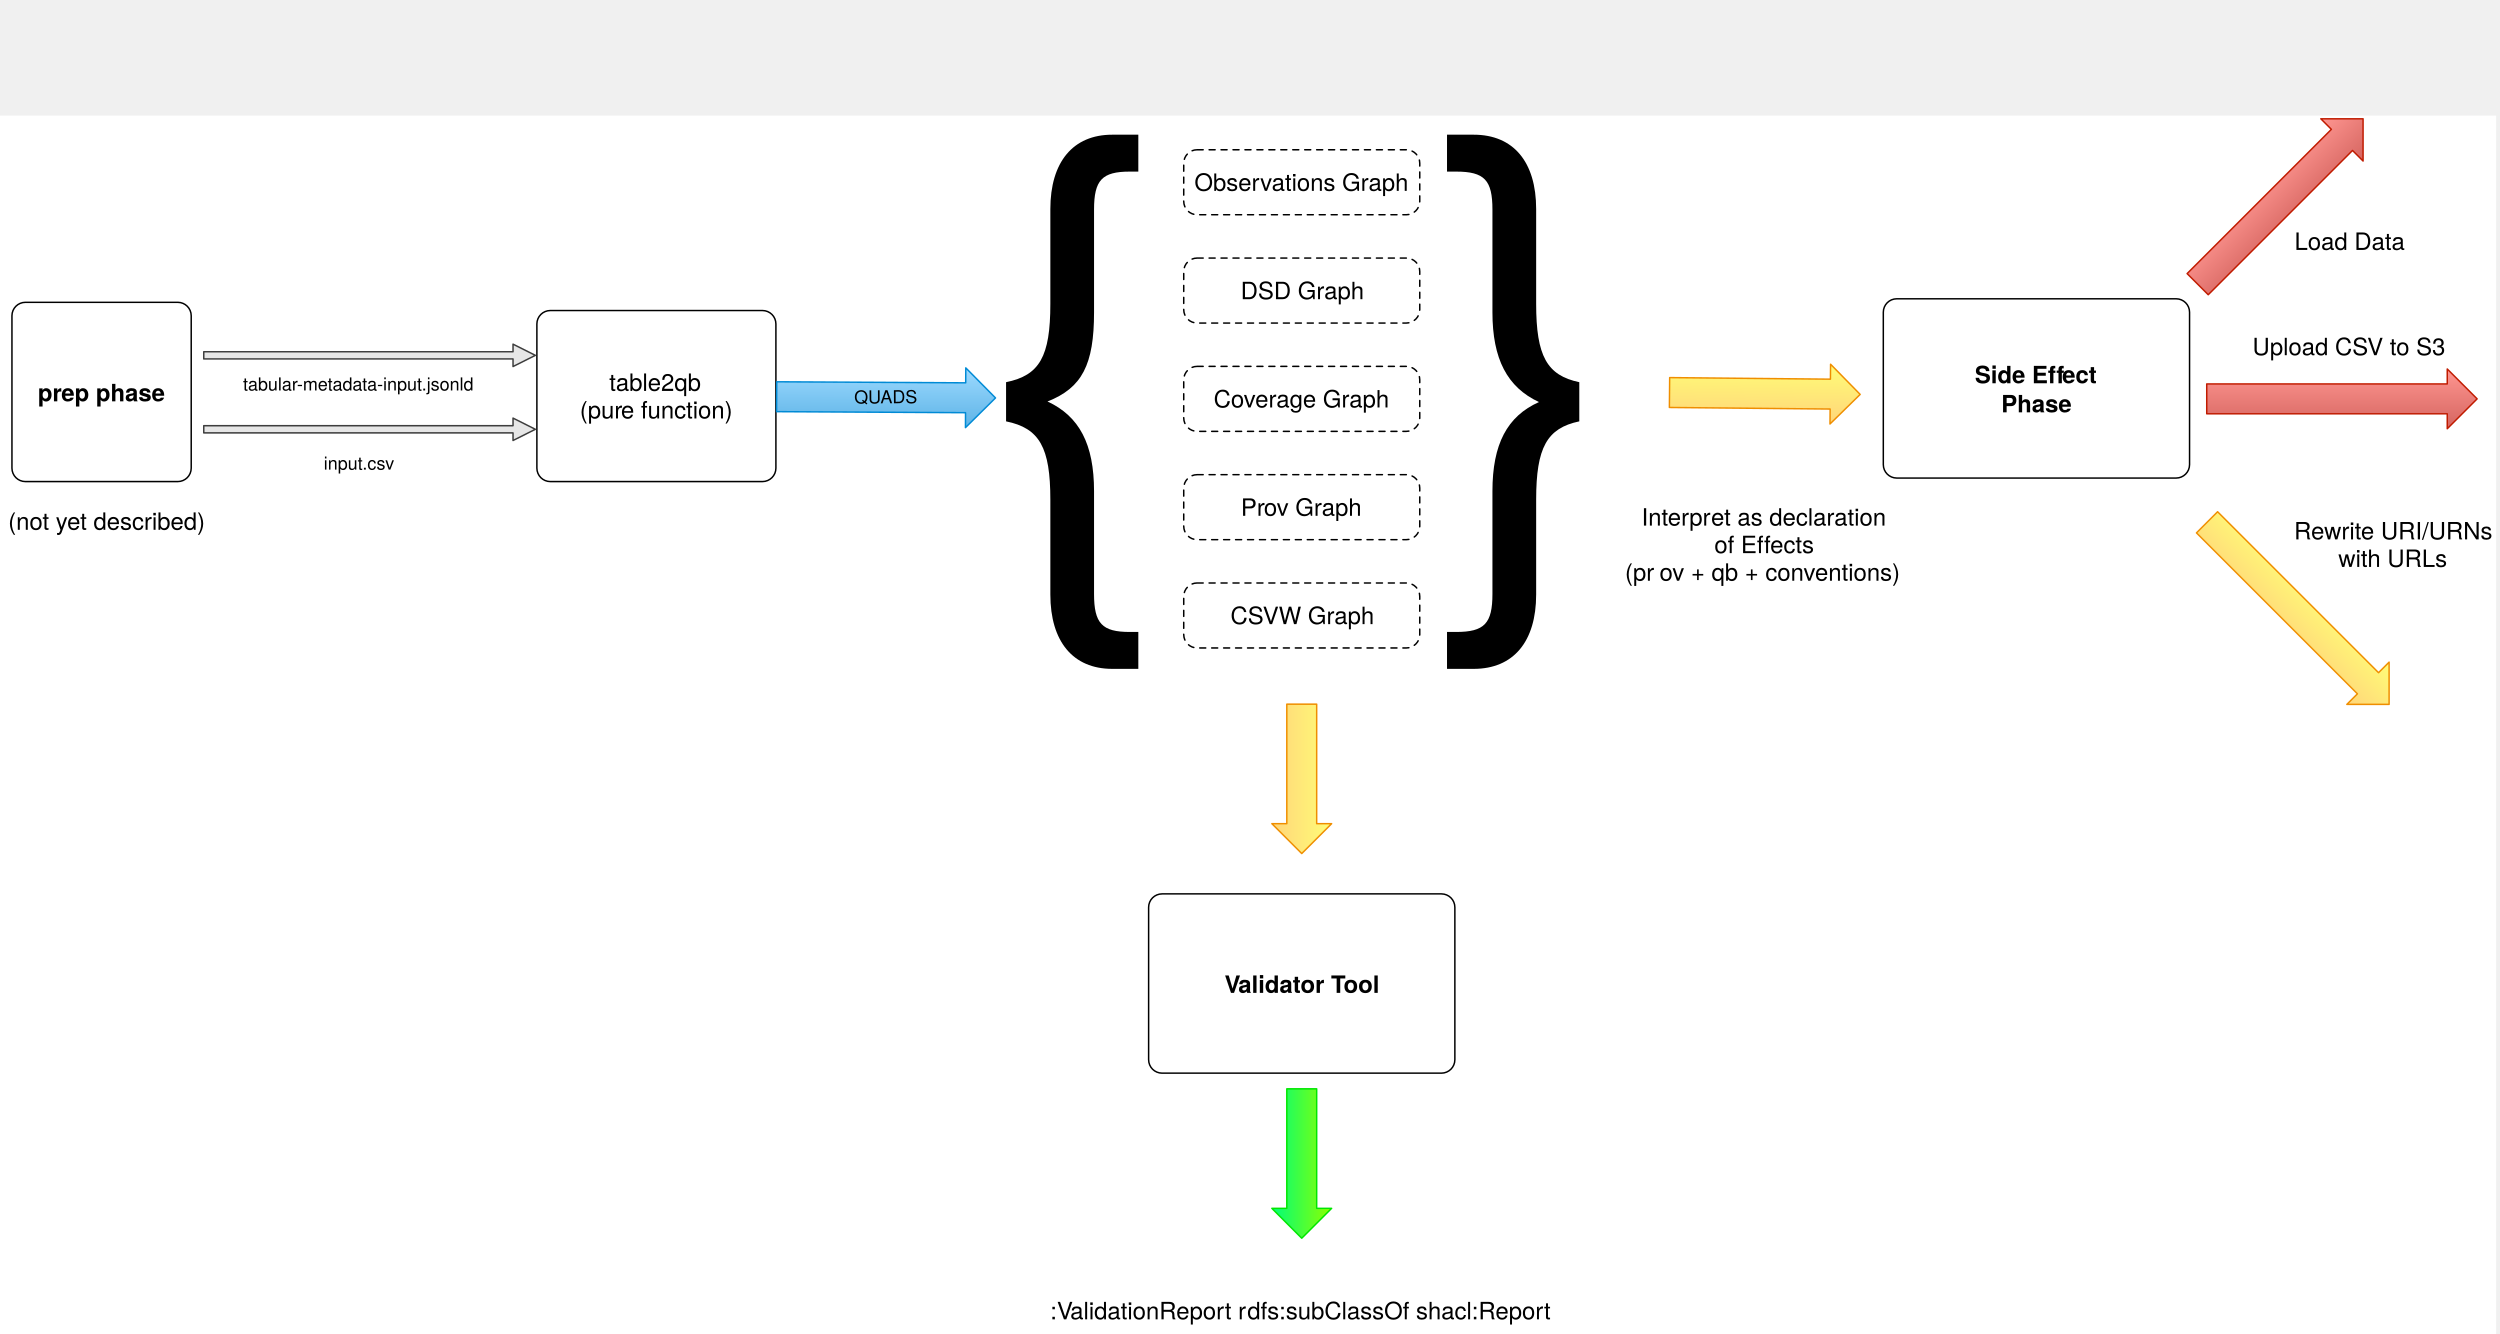
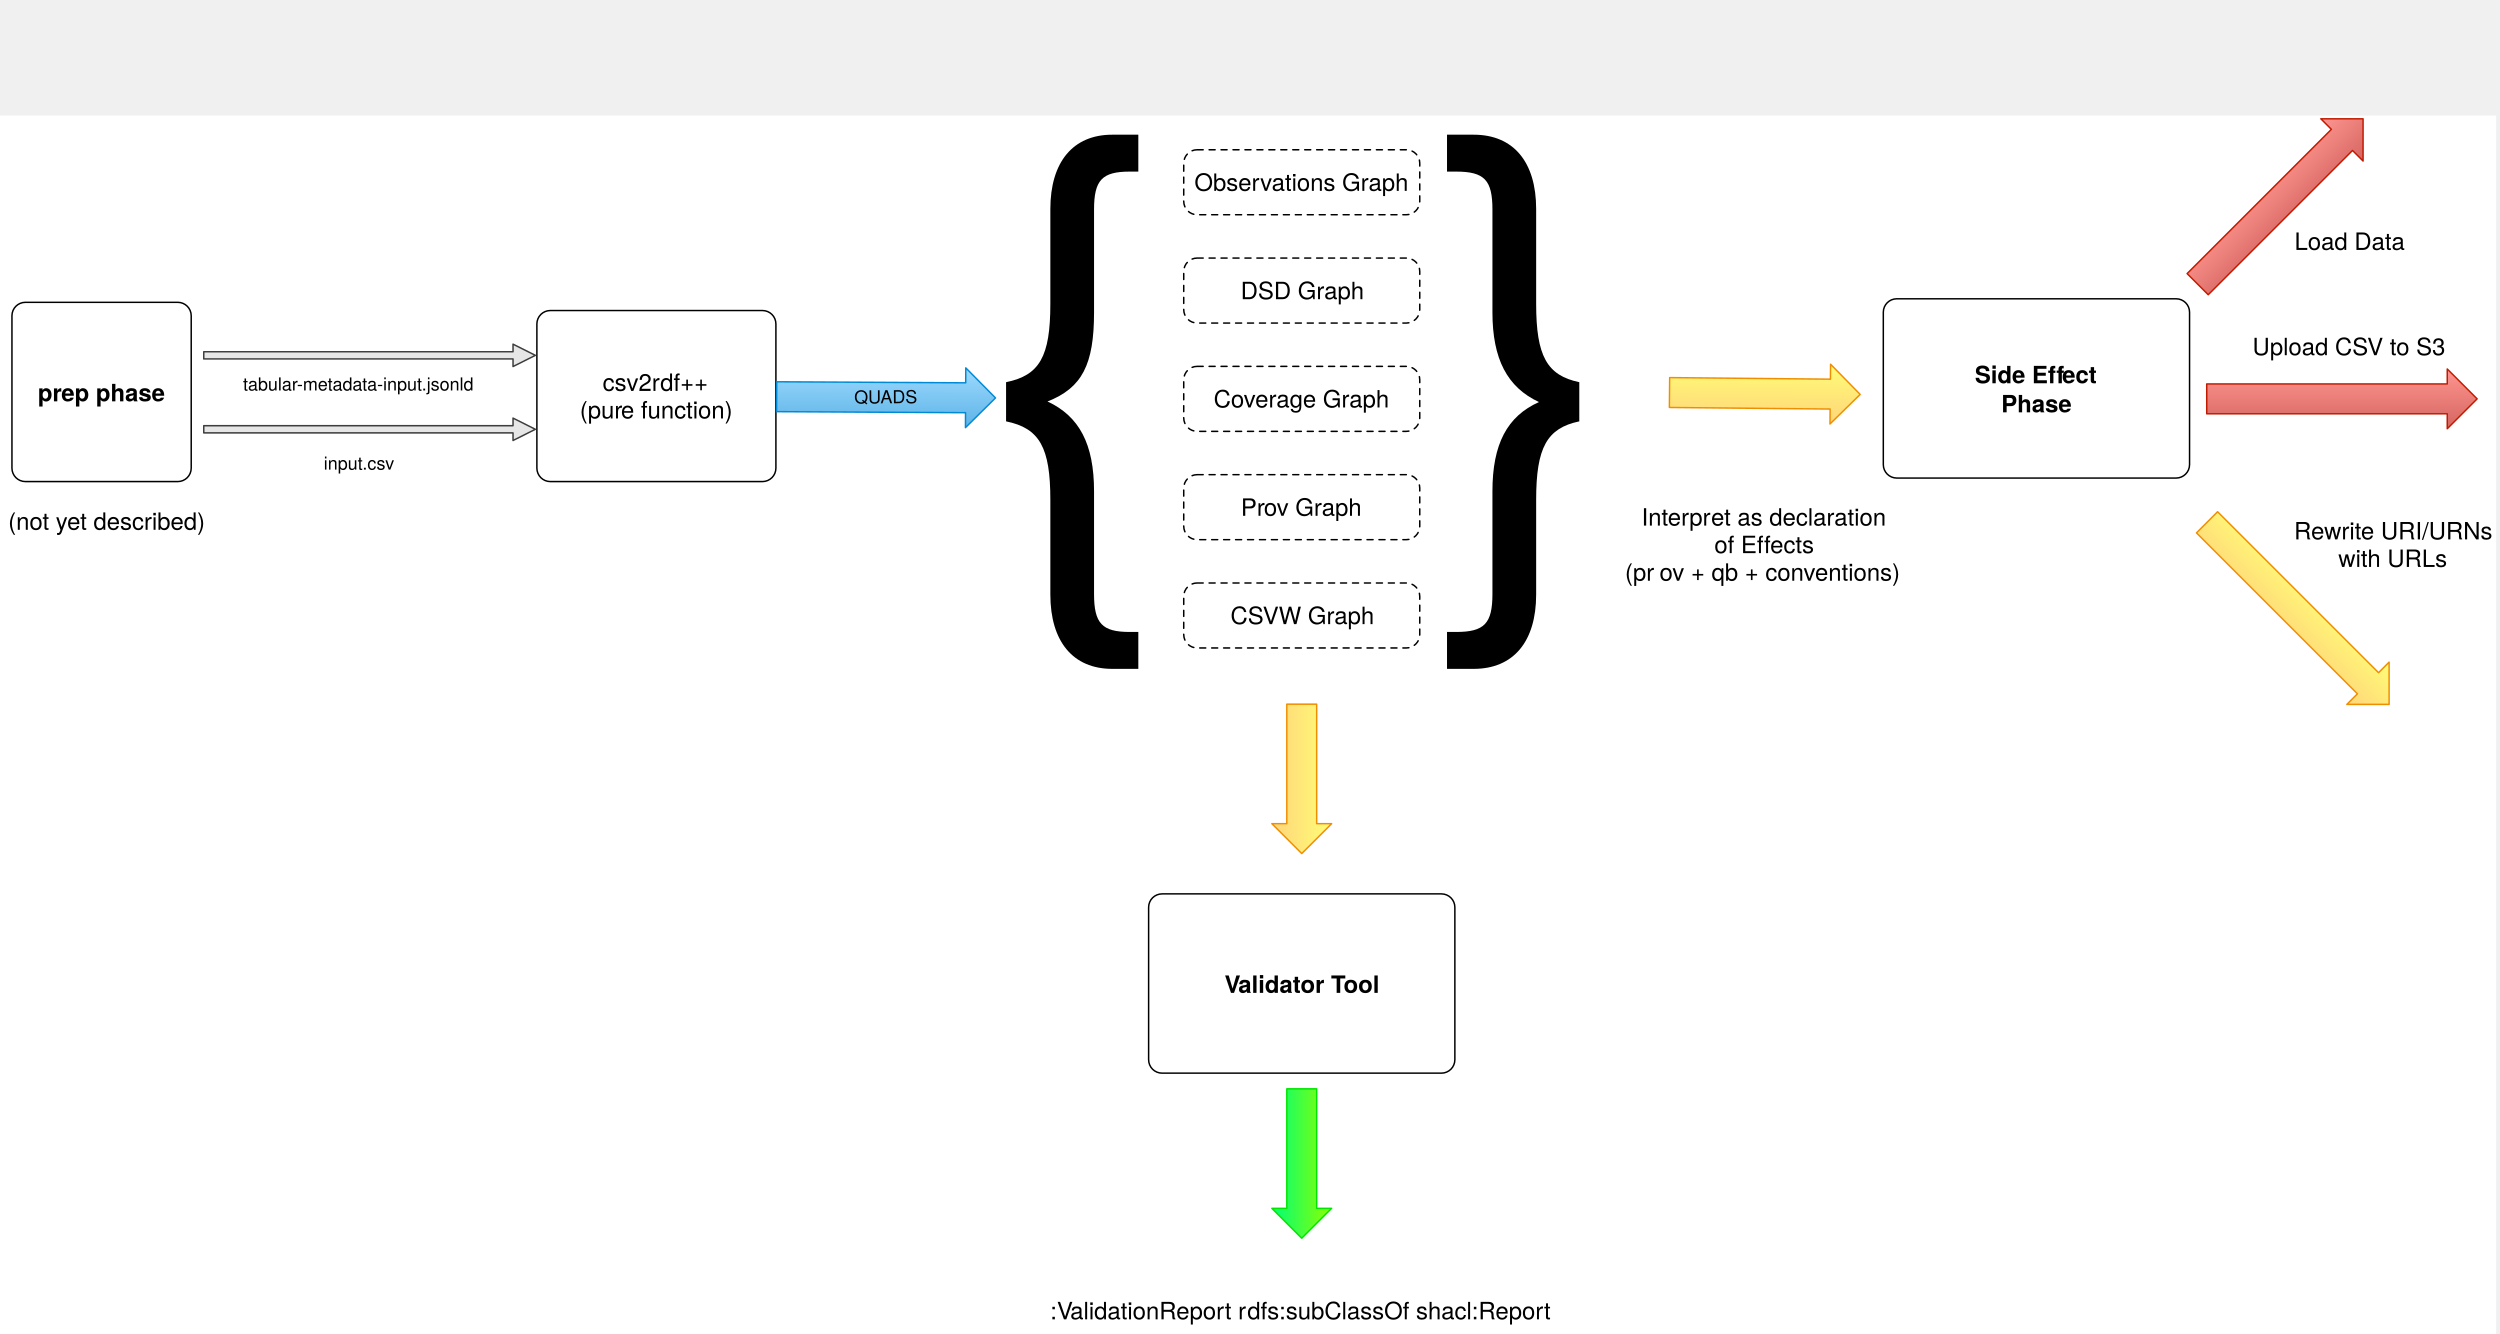
<svg xmlns="http://www.w3.org/2000/svg" xmlns:xlink="http://www.w3.org/1999/xlink" version="1.1" viewBox="2.61 -77.371 1673.507 892.371" width="1673.507pt" height="892.371pt">
  <defs>
    <font-face font-family="Helvetica Neue" font-size="16" panose-1="2 0 5 3 0 0 0 2 0 4" units-per-em="1000" underline-position="-100" underline-thickness="50" slope="0" x-height="517" cap-height="714" ascent="951.996" descent="-212.997" font-weight="500">
      <font-face-src>
        <font-face-name name="HelveticaNeue" />
      </font-face-src>
    </font-face>
    <font-face font-family="Helvetica" font-size="12" units-per-em="1000" underline-position="-75.684" underline-thickness="49.316" slope="0" x-height="522.949" cap-height="717.285" ascent="770.019" descent="-229.98" font-weight="500">
      <font-face-src>
        <font-face-name name="Helvetica" />
      </font-face-src>
    </font-face>
    <linearGradient x1="0" x2="1" id="Gradient" gradientUnits="userSpaceOnUse">
      <stop offset="0" stop-color="#9ddaff" />
      <stop offset="1" stop-color="#5db3e6" />
    </linearGradient>
    <linearGradient id="Obj_Gradient" xlink:href="#Gradient" gradientTransform="translate(595.8601 168.5969) rotate(90.3155) scale(40)" />
    <linearGradient x1="0" x2="1" id="Gradient_2" gradientUnits="userSpaceOnUse">
      <stop offset="0" stop-color="#fffd78" />
      <stop offset="1" stop-color="#ffd579" />
    </linearGradient>
    <linearGradient id="Obj_Gradient_2" xlink:href="#Gradient_2" gradientTransform="translate(1184.196 166.0181) rotate(90.56122) scale(40)" />
    <font-face font-family="Helvetica Neue" font-size="380" panose-1="2 0 5 3 0 0 0 2 0 4" units-per-em="1000" underline-position="-100" underline-thickness="50" slope="0" x-height="517" cap-height="714" ascent="951.996" descent="-212.997" font-weight="500">
      <font-face-src>
        <font-face-name name="HelveticaNeue" />
      </font-face-src>
    </font-face>
    <font-face font-family="Helvetica Neue" font-size="16" panose-1="2 0 8 3 0 0 0 9 0 4" units-per-em="1000" underline-position="-100" underline-thickness="50" slope="0" x-height="517" cap-height="714" ascent="975.006" descent="-216.995" font-weight="bold">
      <font-face-src>
        <font-face-name name="HelveticaNeue-Bold" />
      </font-face-src>
    </font-face>
    <linearGradient x1="0" x2="1" id="Gradient_3" gradientUnits="userSpaceOnUse">
      <stop offset="0" stop-color="#ff9691" />
      <stop offset="1" stop-color="#d56560" />
    </linearGradient>
    <linearGradient id="Obj_Gradient_3" xlink:href="#Gradient_3" gradientTransform="translate(1514.955 43.35505) rotate(45) scale(40)" />
    <linearGradient id="Obj_Gradient_4" xlink:href="#Gradient_3" gradientTransform="translate(1570.305 169.6293) rotate(90) scale(40)" />
    <linearGradient id="Obj_Gradient_5" xlink:href="#Gradient_2" gradientTransform="translate(894 444) rotate(180) scale(40)" />
    <linearGradient x1="0" x2="1" id="Gradient_4" gradientUnits="userSpaceOnUse">
      <stop offset="0" stop-color="#8dff00" />
      <stop offset="1" stop-color="#00fe79" />
    </linearGradient>
    <linearGradient id="Obj_Gradient_6" xlink:href="#Gradient_4" gradientTransform="translate(894 701.5) rotate(180) scale(40)" />
    <linearGradient id="Obj_Gradient_7" xlink:href="#Gradient_2" gradientTransform="translate(1555.082 319.0605) rotate(135) scale(40)" />
  </defs>
  <g stroke="none" stroke-opacity="1" stroke-dasharray="none" fill="none" fill-opacity="1">
    <rect fill="white" width="1673.507" height="892.371" />
    <g>
      <path d="M 371 130.5 L 513 130.5 C 517.971 130.5 522 134.529 522 139.5 L 522 236 C 522 240.971 517.971 245 513 245 L 371 245 C 366.029 245 362 240.971 362 236 L 362 139.5 C 362 134.529 366.029 130.5 371 130.5 Z" fill="white" />
      <path d="M 371 130.5 L 513 130.5 C 517.971 130.5 522 134.529 522 139.5 L 522 236 C 522 240.971 517.971 245 513 245 L 371 245 C 366.029 245 362 240.971 362 236 L 362 139.5 C 362 134.529 366.029 130.5 371 130.5 Z" stroke="black" stroke-linecap="round" stroke-linejoin="round" stroke-width="1" />
      <text transform="translate(367 169.302)" fill="black">
-         <tspan font-family="Helvetica Neue" font-size="16" font-weight="500" fill="black" x="43.432" y="15" textLength="67.584">table2qb </tspan>
+         <tspan font-family="Helvetica Neue" font-size="16" font-weight="500" fill="black" x="39.024" y="15" textLength="38.816">csv2r</tspan>
+         <tspan font-family="Helvetica Neue" font-size="16" font-weight="500" fill="black" x="77.552" y="15" textLength="37.872">df++ </tspan>
        <tspan font-family="Helvetica Neue" font-size="16" font-weight="500" fill="black" x="23.728" y="33.448" textLength="27.856">(pur</tspan>
        <tspan font-family="Helvetica Neue" font-size="16" font-weight="500" fill="black" x="51.296" y="33.448" textLength="74.976">e function)</tspan>
      </text>
      <path d="M 139 162.914 L 139 158.086 L 346.026 158.086 L 346.026 153 L 361 160.5 L 346.026 168 L 346.026 162.914 Z" fill="black" fill-opacity=".1" />
      <path d="M 139 162.914 L 139 158.086 L 346.026 158.086 L 346.026 153 L 361 160.5 L 346.026 168 L 346.026 162.914 Z" stroke="black" stroke-opacity=".75" stroke-linecap="round" stroke-linejoin="round" stroke-width="1" />
      <text transform="translate(219.0097 226)" fill="black">
        <tspan font-family="Helvetica" font-size="12" font-weight="500" fill="black" x=".322" y="11" textLength="47.355">input.csv</tspan>
      </text>
      <text transform="translate(165.0097 173)" fill="black">
-         <tspan font-family="Helvetica" font-size="12" font-weight="500" fill="black" x=".287" y="11" textLength="155.426">tabular-metadata-input.jsonld</tspan>
+         <tspan font-family="Helvetica" font-size="12" font-weight="500" x=".287" y="11" textLength="155.426">tabular-metadata-input.jsonld</tspan>
      </text>
      <path d="M 139 212.414 L 139 207.586 L 346.026 207.586 L 346.026 202.5 L 361 210 L 346.026 217.5 L 346.026 212.414 Z" fill="black" fill-opacity=".1" />
      <path d="M 139 212.414 L 139 207.586 L 346.026 207.586 L 346.026 202.5 L 361 210 L 346.026 217.5 L 346.026 212.414 Z" stroke="black" stroke-opacity=".75" stroke-linecap="round" stroke-linejoin="round" stroke-width="1" />
      <path d="M 522.445 198.193 L 522.555 178.193 L 649.055 178.89 L 649.11 168.89 L 669 189 L 648.89 208.89 L 648.945 198.89 Z" fill="url(#Obj_Gradient)" />
      <path d="M 522.445 198.193 L 522.555 178.193 L 649.055 178.89 L 649.11 168.89 L 669 189 L 648.89 208.89 L 648.945 198.89 Z" stroke="#008ad5" stroke-linecap="round" stroke-linejoin="round" stroke-width="1" />
      <text transform="translate(545.7739 181.8717) rotate(-.3155022)" fill="black">
        <tspan font-family="Helvetica" font-size="12" font-weight="500" fill="black" x="28.601" y="11" textLength="42.674">QUADS</tspan>
      </text>
      <path d="M 1120.097 195.392 L 1120.293 175.393 L 1227.904 176.447 L 1228.002 166.447 L 1247.805 186.642 L 1227.61 206.445 L 1227.708 196.446 Z" fill="url(#Obj_Gradient_2)" />
      <path d="M 1120.097 195.392 L 1120.293 175.393 L 1227.904 176.447 L 1228.002 166.447 L 1247.805 186.642 L 1227.61 206.445 L 1227.708 196.446 Z" stroke="#ef8e00" stroke-linecap="round" stroke-linejoin="round" stroke-width="1" />
      <text transform="translate(649 -72.19069)" fill="black">
        <tspan font-family="Helvetica Neue" font-size="380" font-weight="500" x="10.73" y="362" textLength="126.54">{</tspan>
      </text>
      <path d="M 804 22.879 L 944 22.879 C 948.971 22.879 953 26.909 953 31.879 L 953 57.379 C 953 62.35 948.971 66.379 944 66.379 L 804 66.379 C 799.029 66.379 795 62.35 795 57.379 L 795 31.879 C 795 26.909 799.029 22.879 804 22.879 Z" fill="white" />
      <path d="M 804 22.879 L 944 22.879 C 948.971 22.879 953 26.909 953 31.879 L 953 57.379 C 953 62.35 948.971 66.379 944 66.379 L 804 66.379 C 799.029 66.379 795 62.35 795 57.379 L 795 31.879 C 795 26.909 799.029 22.879 804 22.879 Z" stroke="black" stroke-linecap="round" stroke-linejoin="round" stroke-width="1" stroke-dasharray="4,4" />
      <text transform="translate(800 35.40529)" fill="black">
        <tspan font-family="Helvetica Neue" font-size="16" font-weight="500" fill="black" x="2.136" y="15" textLength="143.728">Observations Graph</tspan>
      </text>
      <path d="M 804 95.379 L 944 95.379 C 948.971 95.379 953 99.409 953 104.379 L 953 129.879 C 953 134.85 948.971 138.879 944 138.879 L 804 138.879 C 799.029 138.879 795 134.85 795 129.879 L 795 104.379 C 795 99.409 799.029 95.379 804 95.379 Z" fill="white" />
      <path d="M 804 95.379 L 944 95.379 C 948.971 95.379 953 99.409 953 104.379 L 953 129.879 C 953 134.85 948.971 138.879 944 138.879 L 804 138.879 C 799.029 138.879 795 134.85 795 129.879 L 795 104.379 C 795 99.409 799.029 95.379 804 95.379 Z" stroke="black" stroke-linecap="round" stroke-linejoin="round" stroke-width="1" stroke-dasharray="4,4" />
      <text transform="translate(800 107.9053)" fill="black">
-         <tspan font-family="Helvetica Neue" font-size="16" font-weight="500" fill="black" x="33.104" y="15" textLength="81.792">DSD Graph</tspan>
+         <tspan font-family="Helvetica Neue" font-size="16" font-weight="500" x="33.104" y="15" textLength="81.792">DSD Graph</tspan>
      </text>
      <path d="M 804 167.879 L 944 167.879 C 948.971 167.879 953 171.909 953 176.879 L 953 202.379 C 953 207.35 948.971 211.379 944 211.379 L 804 211.379 C 799.029 211.379 795 207.35 795 202.379 L 795 176.879 C 795 171.909 799.029 167.879 804 167.879 Z" fill="white" />
      <path d="M 804 167.879 L 944 167.879 C 948.971 167.879 953 171.909 953 176.879 L 953 202.379 C 953 207.35 948.971 211.379 944 211.379 L 804 211.379 C 799.029 211.379 795 207.35 795 202.379 L 795 176.879 C 795 171.909 799.029 167.879 804 167.879 Z" stroke="black" stroke-linecap="round" stroke-linejoin="round" stroke-width="1" stroke-dasharray="4,4" />
      <text transform="translate(800 180.4053)" fill="black">
        <tspan font-family="Helvetica Neue" font-size="16" font-weight="500" x="15.04" y="15" textLength="117.92">Coverage Graph</tspan>
      </text>
      <path d="M 804 240.379 L 944 240.379 C 948.971 240.379 953 244.409 953 249.379 L 953 274.879 C 953 279.85 948.971 283.879 944 283.879 L 804 283.879 C 799.029 283.879 795 279.85 795 274.879 L 795 249.379 C 795 244.409 799.029 240.379 804 240.379 Z" fill="white" />
      <path d="M 804 240.379 L 944 240.379 C 948.971 240.379 953 244.409 953 249.379 L 953 274.879 C 953 279.85 948.971 283.879 944 283.879 L 804 283.879 C 799.029 283.879 795 279.85 795 274.879 L 795 249.379 C 795 244.409 799.029 240.379 804 240.379 Z" stroke="black" stroke-linecap="round" stroke-linejoin="round" stroke-width="1" stroke-dasharray="4,4" />
      <text transform="translate(800 252.9053)" fill="black">
        <tspan font-family="Helvetica Neue" font-size="16" font-weight="500" x="33.256" y="15" textLength="15.696">Pr</tspan>
        <tspan font-family="Helvetica Neue" font-size="16" font-weight="500" x="48.664" y="15" textLength="66.08">ov Graph</tspan>
      </text>
      <path d="M 804 312.879 L 944 312.879 C 948.971 312.879 953 316.909 953 321.879 L 953 347.379 C 953 352.35 948.971 356.379 944 356.379 L 804 356.379 C 799.029 356.379 795 352.35 795 347.379 L 795 321.879 C 795 316.909 799.029 312.879 804 312.879 Z" fill="white" />
      <path d="M 804 312.879 L 944 312.879 C 948.971 312.879 953 316.909 953 321.879 L 953 347.379 C 953 352.35 948.971 356.379 944 356.379 L 804 356.379 C 799.029 356.379 795 352.35 795 347.379 L 795 321.879 C 795 316.909 799.029 312.879 804 312.879 Z" stroke="black" stroke-linecap="round" stroke-linejoin="round" stroke-width="1" stroke-dasharray="4,4" />
      <text transform="translate(800 325.4053)" fill="black">
        <tspan font-family="Helvetica Neue" font-size="16" font-weight="500" x="26.296" y="15" textLength="95.408">CSVW Graph</tspan>
      </text>
      <path d="M 1272.305 122.642 L 1459.305 122.642 C 1464.276 122.642 1468.305 126.672 1468.305 131.642 L 1468.305 233.642 C 1468.305 238.613 1464.276 242.642 1459.305 242.642 L 1272.305 242.642 C 1267.334 242.642 1263.305 238.613 1263.305 233.642 L 1263.305 131.642 C 1263.305 126.672 1267.334 122.642 1272.305 122.642 Z" fill="white" />
      <path d="M 1272.305 122.642 L 1459.305 122.642 C 1464.276 122.642 1468.305 126.672 1468.305 131.642 L 1468.305 233.642 C 1468.305 238.613 1464.276 242.642 1459.305 242.642 L 1272.305 242.642 C 1267.334 242.642 1263.305 238.613 1263.305 233.642 L 1263.305 131.642 C 1263.305 126.672 1267.334 122.642 1272.305 122.642 Z" stroke="black" stroke-linecap="round" stroke-linejoin="round" stroke-width="1" />
      <text transform="translate(1268.305 163.178)" fill="black">
        <tspan font-family="Helvetica Neue" font-size="16" font-weight="bold" fill="black" x="56.268" y="16" textLength="58.464">Side Eff</tspan>
        <tspan font-family="Helvetica Neue" font-size="16" font-weight="bold" fill="black" x="114.732" y="16" textLength="24">ect</tspan>
        <tspan font-family="Helvetica Neue" font-size="16" font-weight="bold" fill="black" x="73.94" y="35.464" textLength="47.12">Phase</tspan>
      </text>
      <path d="M 1480.814 119.923 L 1466.671 105.781 L 1563.239 9.213 L 1556.168 2.142 L 1584.453 2.142 L 1584.453 30.426 L 1577.382 23.355 Z" fill="url(#Obj_Gradient_3)" />
      <path d="M 1480.814 119.923 L 1466.671 105.781 L 1563.239 9.213 L 1556.168 2.142 L 1584.453 2.142 L 1584.453 30.426 L 1577.382 23.355 Z" stroke="#c01b00" stroke-linecap="round" stroke-linejoin="round" stroke-width="1" />
      <path d="M 1479.805 199.629 L 1479.805 179.629 L 1640.805 179.629 L 1640.805 169.629 L 1660.805 189.629 L 1640.805 209.629 L 1640.805 199.629 Z" fill="url(#Obj_Gradient_4)" />
      <path d="M 1479.805 199.629 L 1479.805 179.629 L 1640.805 179.629 L 1640.805 169.629 L 1660.805 189.629 L 1640.805 209.629 L 1640.805 199.629 Z" stroke="#c01b00" stroke-linecap="round" stroke-linejoin="round" stroke-width="1" />
      <text transform="translate(1090 259.4701)" fill="black">
        <tspan font-family="Helvetica Neue" font-size="16" font-weight="500" x="11.472" y="15" textLength="46.816">Interpr</tspan>
        <tspan font-family="Helvetica Neue" font-size="16" font-weight="500" x="58" y="15" textLength="122.976">et as declaration </tspan>
        <tspan font-family="Helvetica Neue" font-size="16" font-weight="500" x="60.2" y="33.448" textLength="37.376">of Eff</tspan>
        <tspan font-family="Helvetica Neue" font-size="16" font-weight="500" x="97.576" y="33.448" textLength="30.224">ects</tspan>
        <tspan font-family="Helvetica Neue" font-size="16" font-weight="500" x=".376" y="51.896" textLength="23.408"> (pr</tspan>
        <tspan font-family="Helvetica Neue" font-size="16" font-weight="500" x="23.496" y="51.896" textLength="164.128">ov + qb + conventions)</tspan>
      </text>
      <path d="M 864 394 L 884 394 L 884 474 L 894 474 L 874 494 L 854 474 L 864 474 Z" fill="url(#Obj_Gradient_5)" />
      <path d="M 864 394 L 884 394 L 884 474 L 894 474 L 874 494 L 854 474 L 864 474 Z" stroke="#ef8e00" stroke-linecap="round" stroke-linejoin="round" stroke-width="1" />
      <path d="M 780.5 521 L 967.5 521 C 972.471 521 976.5 525.029 976.5 530 L 976.5 632 C 976.5 636.971 972.471 641 967.5 641 L 780.5 641 C 775.529 641 771.5 636.971 771.5 632 L 771.5 530 C 771.5 525.029 775.529 521 780.5 521 Z" fill="white" />
      <path d="M 780.5 521 L 967.5 521 C 972.471 521 976.5 525.029 976.5 530 L 976.5 632 C 976.5 636.971 972.471 641 967.5 641 L 780.5 641 C 775.529 641 771.5 636.971 771.5 632 L 771.5 530 C 771.5 525.029 775.529 521 780.5 521 Z" stroke="black" stroke-linecap="round" stroke-linejoin="round" stroke-width="1" />
      <text transform="translate(776.5 571.2679)" fill="black">
-         <tspan font-family="Helvetica Neue" font-size="16" font-weight="bold" fill="black" x="45.82" y="16" textLength="10.08">V</tspan>
-         <tspan font-family="Helvetica Neue" font-size="16" font-weight="bold" fill="black" x="55.02" y="16" textLength="72.256">alidator T</tspan>
-         <tspan font-family="Helvetica Neue" font-size="16" font-weight="bold" fill="black" x="125.5" y="16" textLength="23.68">ool</tspan>
+         <tspan font-family="Helvetica Neue" font-size="16" font-weight="bold" x="45.82" y="16" textLength="10.08">V</tspan>
+         <tspan font-family="Helvetica Neue" font-size="16" font-weight="bold" x="55.02" y="16" textLength="72.256">alidator T</tspan>
+         <tspan font-family="Helvetica Neue" font-size="16" font-weight="bold" x="125.5" y="16" textLength="23.68">ool</tspan>
      </text>
      <path d="M 864 651.5 L 884 651.5 L 884 731.5 L 894 731.5 L 874 751.5 L 854 731.5 L 864 731.5 Z" fill="url(#Obj_Gradient_6)" />
      <path d="M 864 651.5 L 884 651.5 L 884 731.5 L 894 731.5 L 874 751.5 L 854 731.5 L 864 731.5 Z" stroke="#00e600" stroke-linecap="round" stroke-linejoin="round" stroke-width="1" />
      <text transform="translate(705.5 790.776)" fill="black">
        <tspan font-family="Helvetica Neue" font-size="16" font-weight="500" x=".18" y="15" textLength="14.224">:V</tspan>
        <tspan font-family="Helvetica Neue" font-size="16" font-weight="500" x="13.524" y="15" textLength="118.816">alidationReport r</tspan>
        <tspan font-family="Helvetica Neue" font-size="16" font-weight="500" x="132.052" y="15" textLength="204.768">dfs:subClassOf shacl:Report</tspan>
      </text>
      <text transform="translate(1538.117 74.91814)" fill="black">
        <tspan font-family="Helvetica Neue" font-size="16" font-weight="500" x=".452" y="15" textLength="74.096">Load Data</tspan>
      </text>
      <text transform="translate(1510.117 145.4053)" fill="black">
        <tspan font-family="Helvetica Neue" font-size="16" font-weight="500" x=".308" y="15" textLength="130.384">Upload CSV to S3</tspan>
      </text>
      <path d="M 1472.93 279.334 L 1487.072 265.192 L 1594.809 372.929 L 1601.88 365.858 L 1601.88 394.142 L 1573.596 394.142 L 1580.667 387.071 Z" fill="url(#Obj_Gradient_7)" />
      <path d="M 1472.93 279.334 L 1487.072 265.192 L 1594.809 372.929 L 1601.88 365.858 L 1601.88 394.142 L 1573.596 394.142 L 1580.667 387.071 Z" stroke="#ef8e00" stroke-linecap="round" stroke-linejoin="round" stroke-width="1" />
      <text transform="translate(1538.117 268.6941)" fill="black">
        <tspan font-family="Helvetica Neue" font-size="16" font-weight="500" x=".156" y="15" textLength="132.688">Rewrite URI/URNs</tspan>
        <tspan font-family="Helvetica Neue" font-size="16" font-weight="500" x="29.764" y="33.448" textLength="73.472">with URLs</tspan>
      </text>
      <path d="M 19.61 125 L 121.61 125 C 126.581 125 130.61 129.029 130.61 134 L 130.61 236 C 130.61 240.971 126.581 245 121.61 245 L 19.61 245 C 14.64 245 10.61 240.971 10.61 236 L 10.61 134 C 10.61 129.029 14.64 125 19.61 125 Z" fill="white" />
      <path d="M 19.61 125 L 121.61 125 C 126.581 125 130.61 129.029 130.61 134 L 130.61 236 C 130.61 240.971 126.581 245 121.61 245 L 19.61 245 C 14.64 245 10.61 240.971 10.61 236 L 10.61 134 C 10.61 129.029 14.64 125 19.61 125 Z" stroke="black" stroke-linecap="round" stroke-linejoin="round" stroke-width="1" />
      <text transform="translate(15.61013 175.2679)" fill="black">
        <tspan font-family="Helvetica Neue" font-size="16" font-weight="bold" fill="black" x="12.328" y="16" textLength="16">pr</tspan>
        <tspan font-family="Helvetica Neue" font-size="16" font-weight="bold" fill="black" x="28.04" y="16" textLength="69.632">ep phase</tspan>
      </text>
      <text transform="translate(7.610131 262.276)" fill="black">
        <tspan font-family="Helvetica Neue" font-size="16" font-weight="500" x=".472" y="15" textLength="133.056">(not yet described)</tspan>
      </text>
      <text transform="translate(960 -72.19069)" fill="black">
        <tspan font-family="Helvetica Neue" font-size="380" font-weight="500" x=".23" y="362" textLength="126.54">}</tspan>
      </text>
    </g>
  </g>
</svg>
